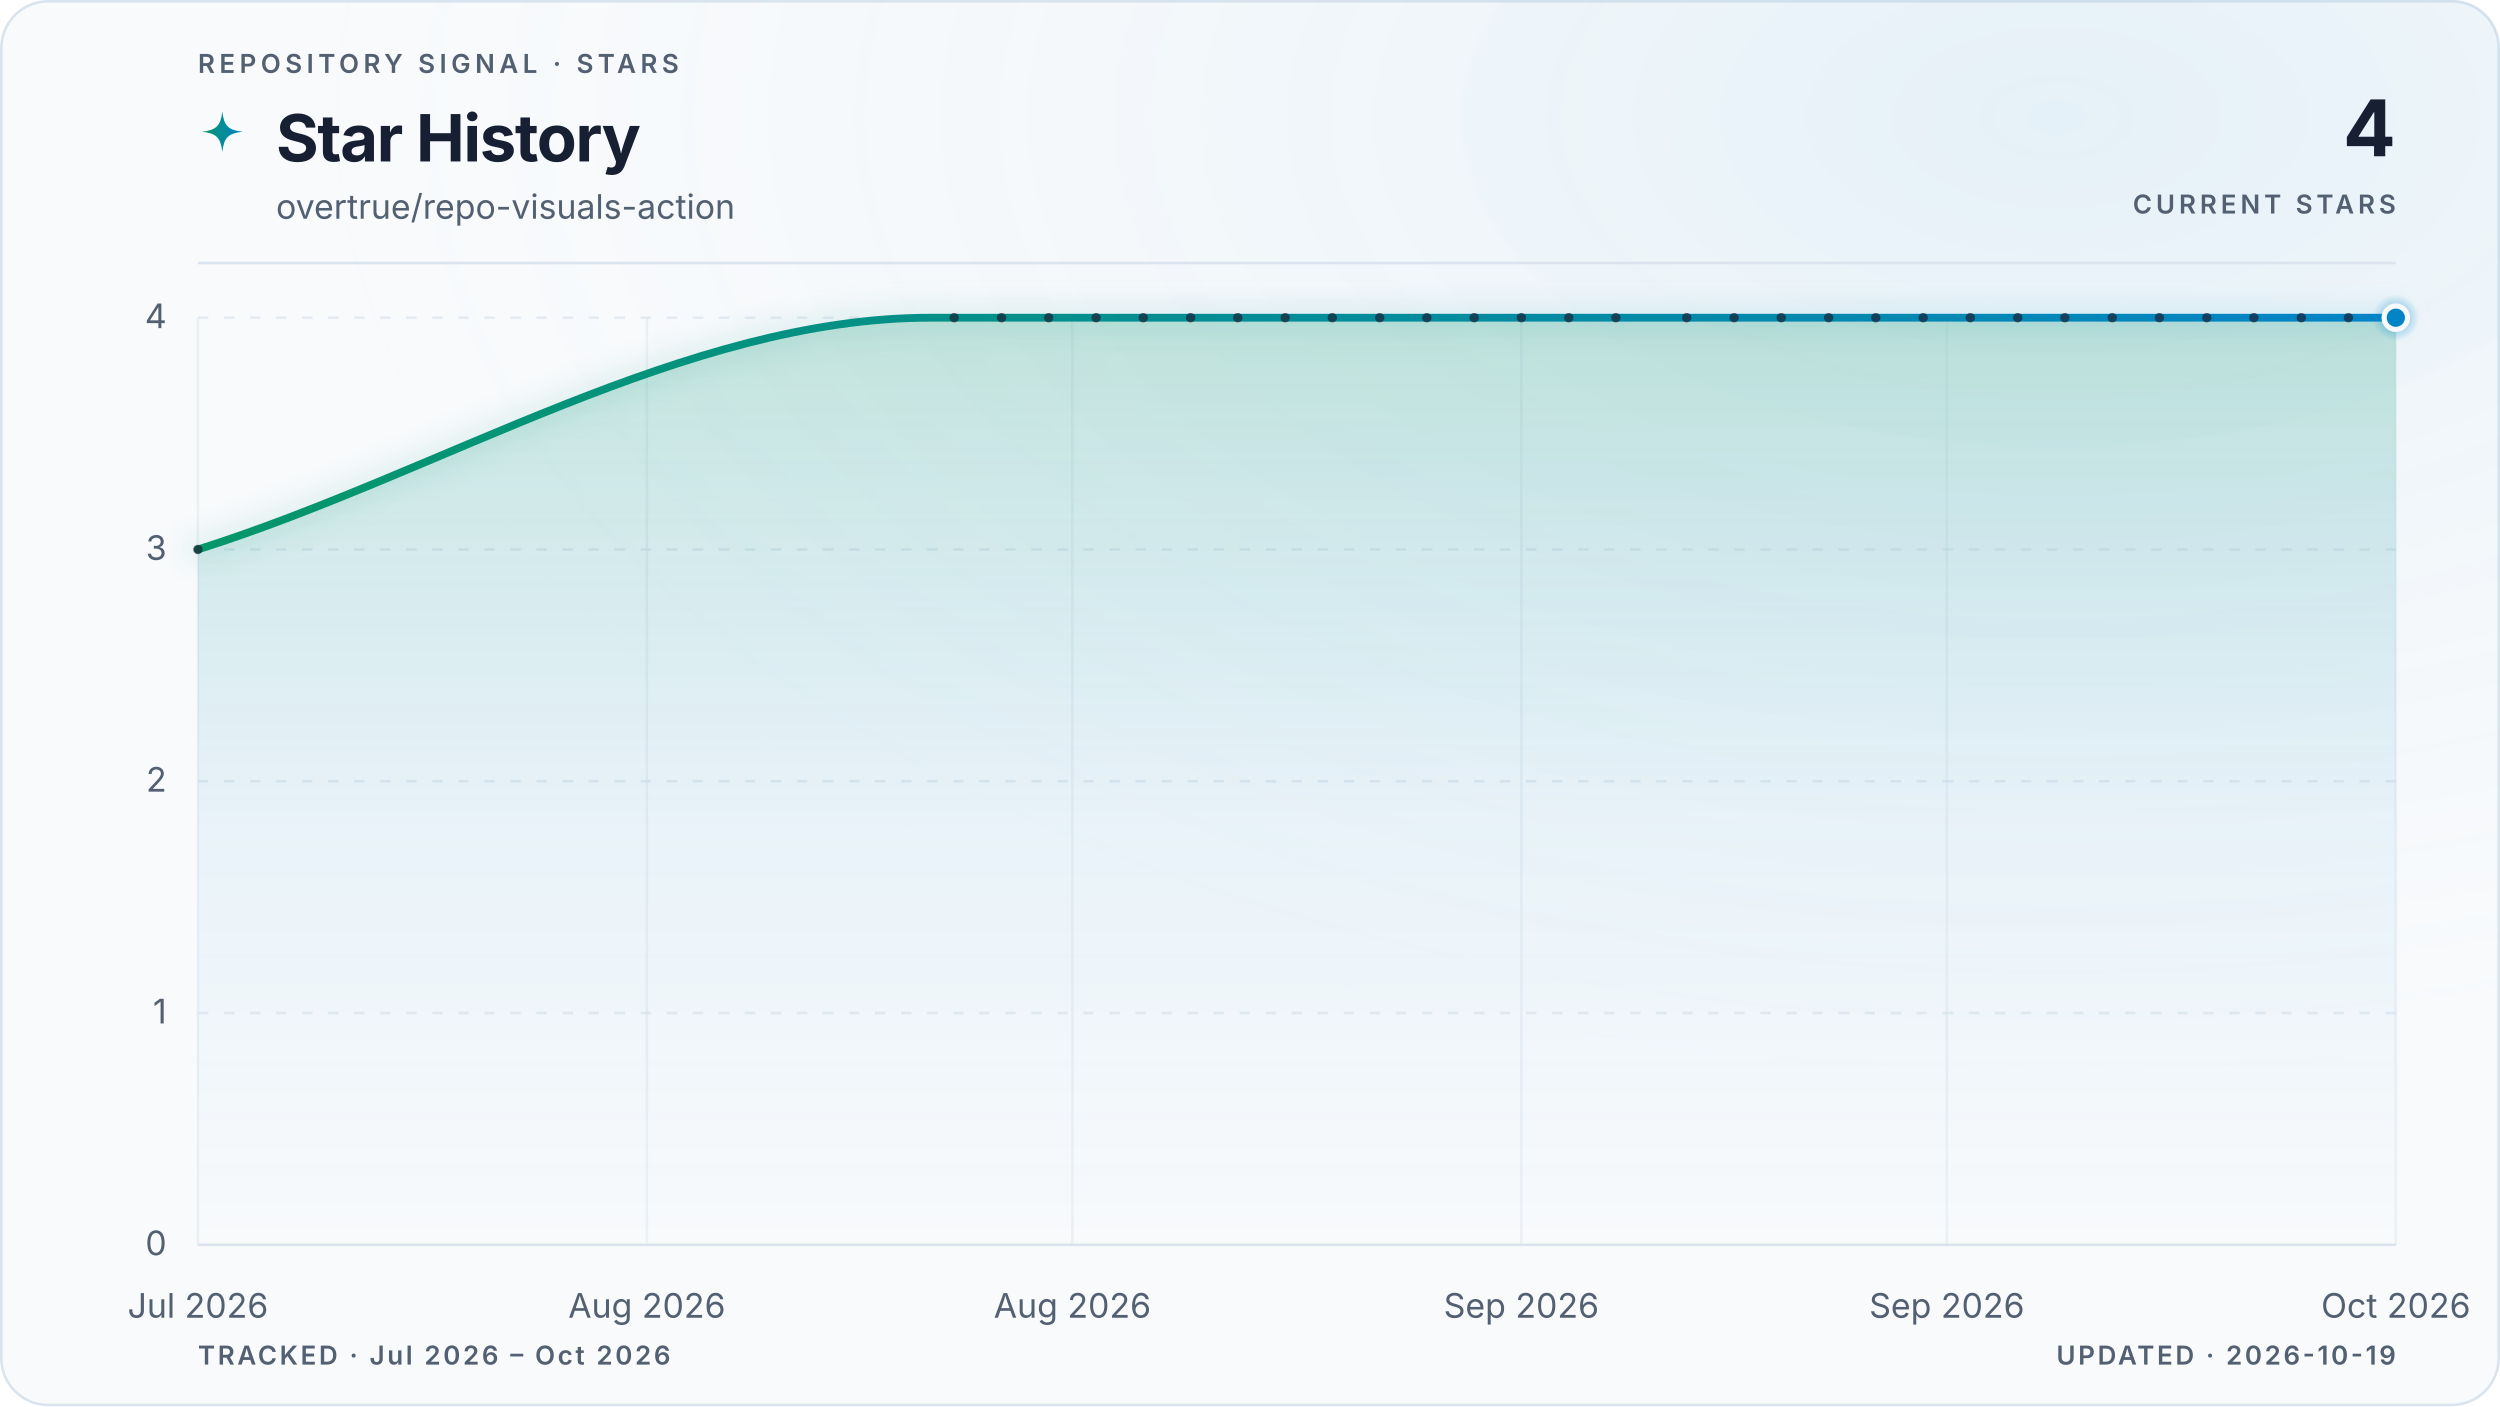
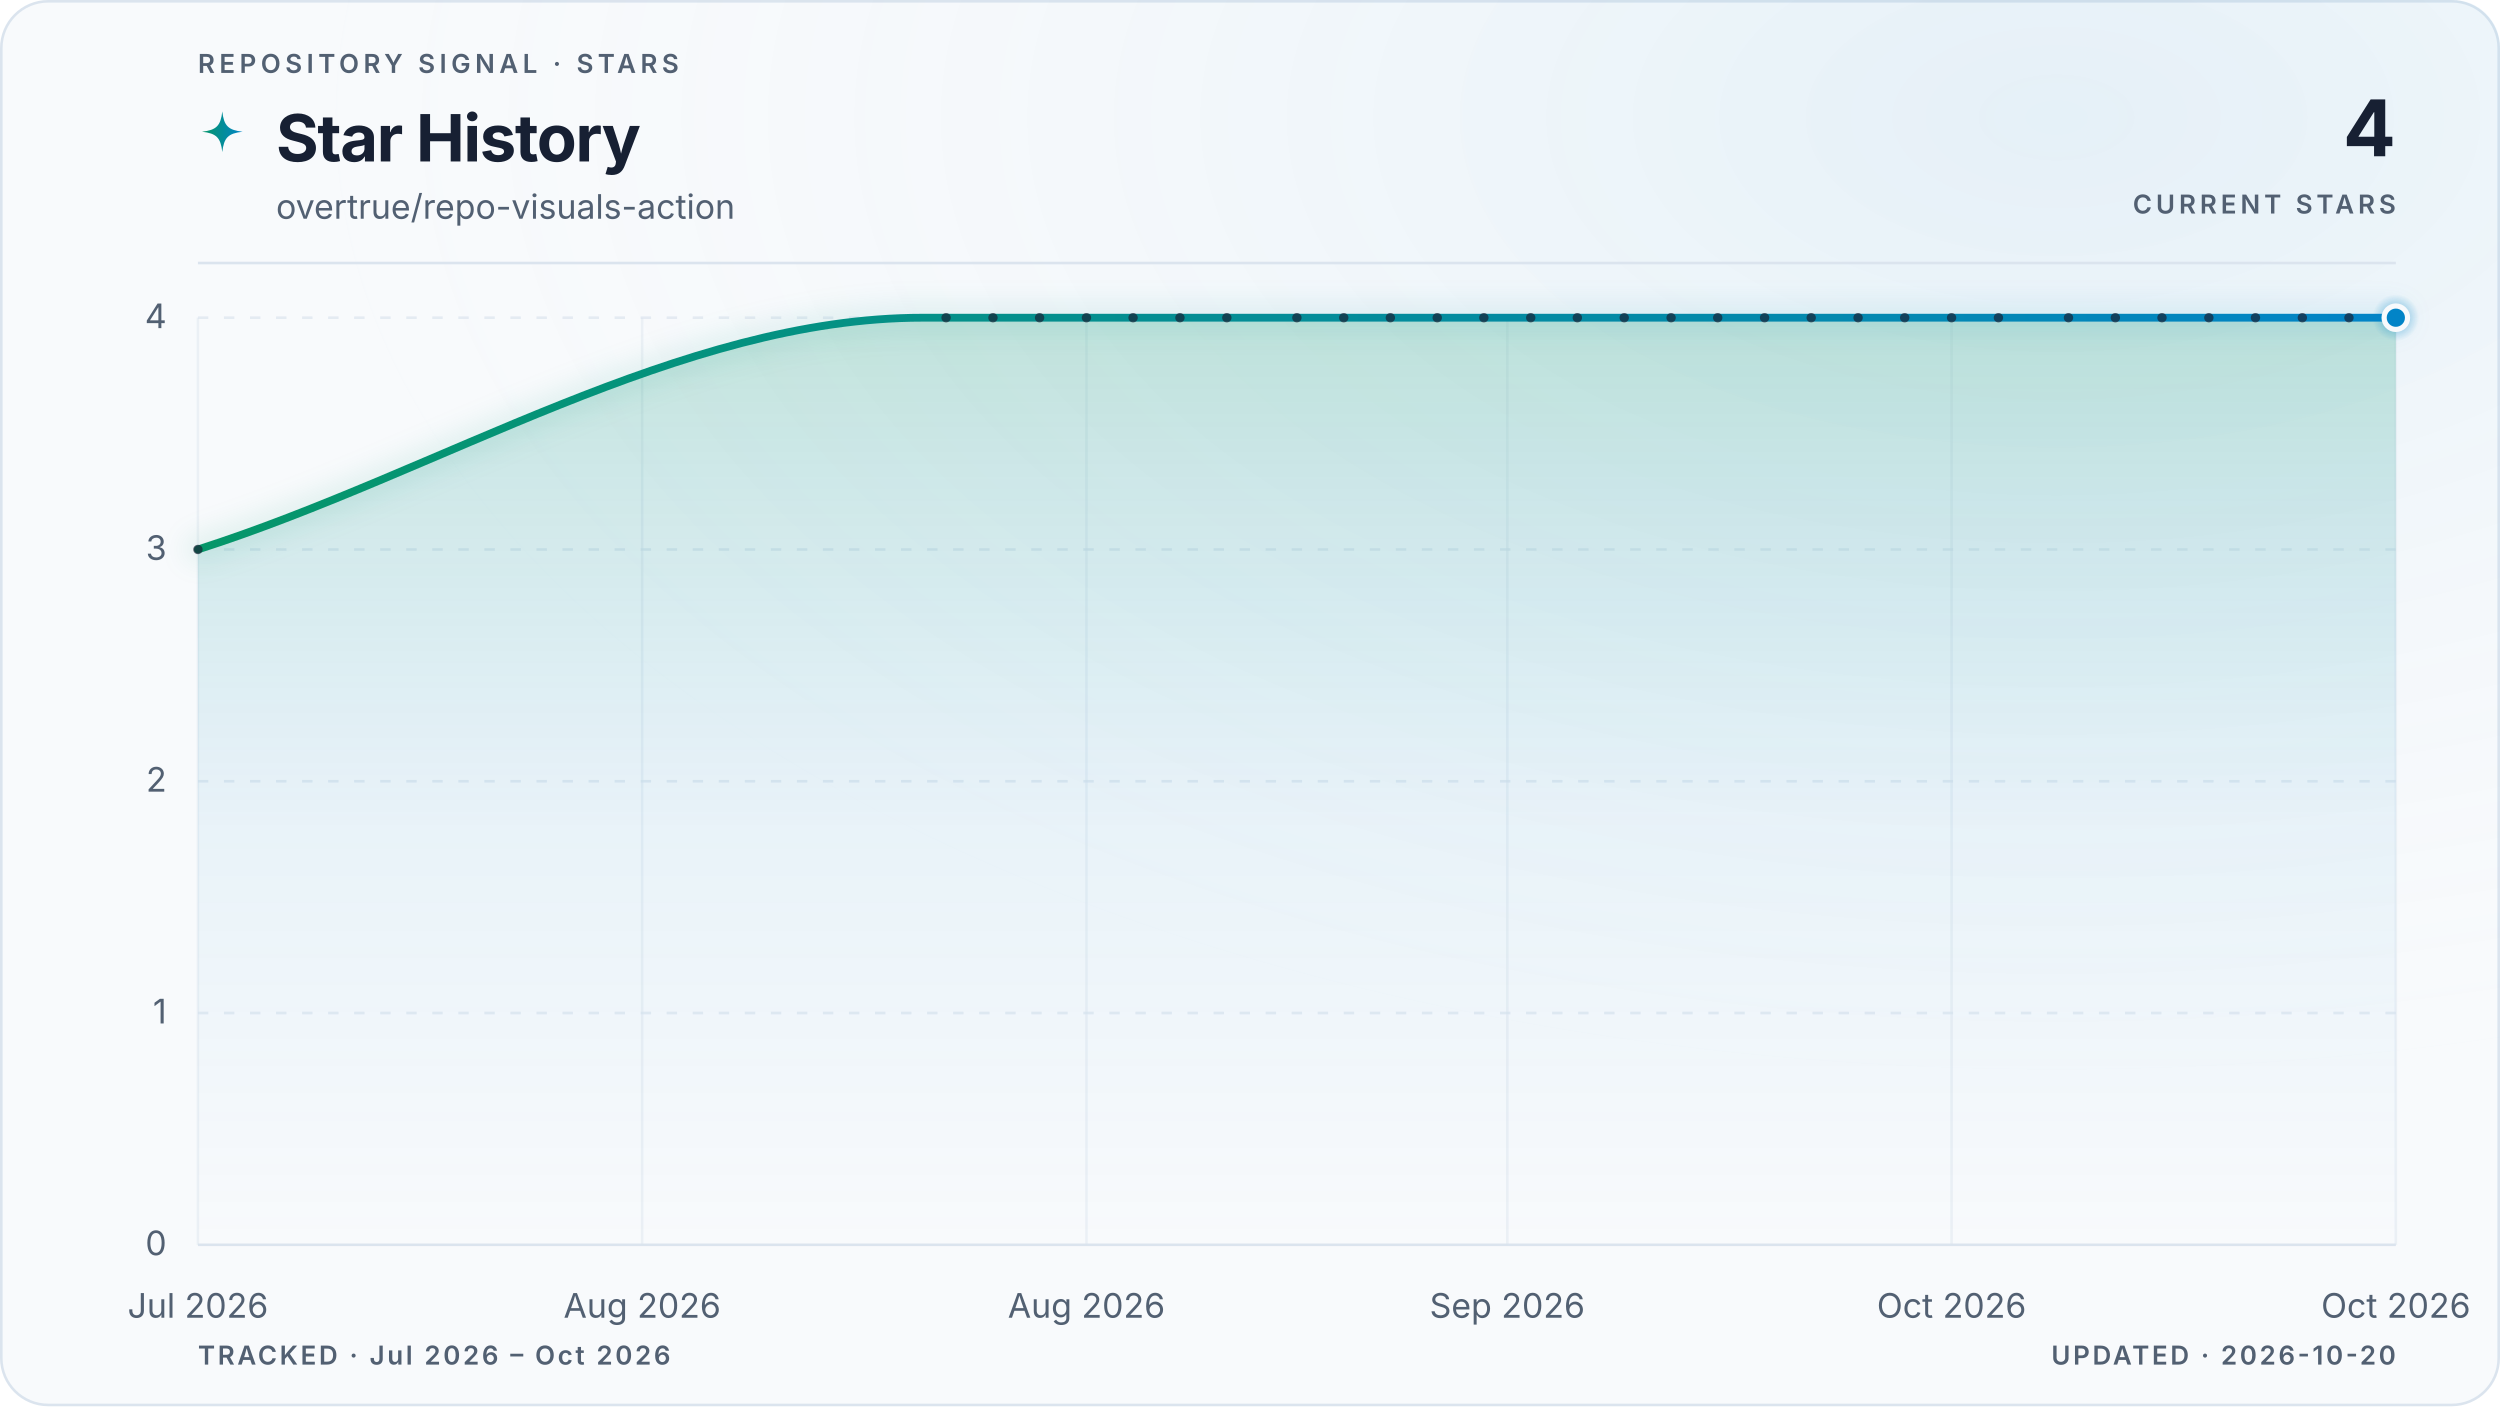
<svg xmlns="http://www.w3.org/2000/svg" viewBox="0 0 960 540" role="img" aria-labelledby="title description" data-style="gradient" data-variant="glow" data-layout="editorial" data-animated="true">
  <defs>
    <linearGradient id="trend" x1="0" y1="0" x2="1" y2="0">
      <stop offset="0%" stop-color="#059669" />
      <stop offset="100%" stop-color="#0284c7" />
    </linearGradient>
    <linearGradient id="area" x1="0" y1="0" x2="0" y2="1">
      <stop offset="0%" stop-color="#059669" stop-opacity="0.22" />
      <stop offset="55%" stop-color="#0284c7" stop-opacity="0.06" />
      <stop offset="100%" stop-color="#0284c7" stop-opacity="0" />
    </linearGradient>
    <radialGradient id="marker-halo" cx="50%" cy="50%" r="50%">
      <stop offset="0%" stop-color="#0284c7" stop-opacity="0.55" />
      <stop offset="100%" stop-color="#0284c7" stop-opacity="0" />
    </radialGradient>
    <radialGradient id="surface-glow" cx="82%" cy="8%" r="70%">
      <stop offset="0%" stop-color="#0284c7" stop-opacity="0.08" />
      <stop offset="100%" stop-color="#f8fafc" stop-opacity="0" />
    </radialGradient>
    <filter id="trend-glow" x="-20%" y="-20%" width="140%" height="140%">
      <feGaussianBlur stdDeviation="5" />
    </filter>
  </defs>
  <style>
.trend-enter{transform-box:fill-box;transform-origin:center;animation:trend-enter 520ms cubic-bezier(0.16,1,0.3,1)}
.marker-enter{transform-box:fill-box;transform-origin:center;animation:marker-enter 320ms cubic-bezier(0.16,1,0.3,1) 200ms both}
.marker-pulse{transform-box:fill-box;transform-origin:center;animation:marker-pulse 2.6s ease-out infinite}
@keyframes trend-enter{from{opacity:.35;transform:translateY(10px)}to{opacity:1;transform:translateY(0)}}
@keyframes marker-enter{from{opacity:0;transform:scale(.4)}to{opacity:1;transform:scale(1)}}
@keyframes marker-pulse{0%{opacity:.5;transform:scale(.7)}70%,100%{opacity:0;transform:scale(2.1)}}
@media (prefers-reduced-motion:reduce){.trend-enter,.marker-enter,.marker-pulse{animation:none!important}}
@media (prefers-reduced-motion:reduce){.marker-pulse{opacity:0}}
</style>
  <rect x="0.5" y="0.5" width="959" height="539" fill="#f8fafc" stroke="#dbe4ee" stroke-width="1" rx="18" />
  <rect width="960" height="540" fill="url(#surface-glow)" rx="18" />
  <text x="76" y="28" fill="#526072" font-family="ui-sans-serif, system-ui, -apple-system, BlinkMacSystemFont, 'Segoe UI', sans-serif" font-size="10" font-weight="600" letter-spacing="1.7">REPOSITORY SIGNAL · STARS</text>
  <path d="M12 1c.8 7.1 2.9 9.2 10 10-7.1.8-9.2 2.9-10 10-.8-7.1-2.9-9.2-10-10 7.1-.8 9.2-2.9 10-10Z" transform="translate(76 42) scale(.78)" fill="url(#trend)" aria-hidden="true" />
  <text x="106" y="62" fill="#172033" font-family="ui-sans-serif, system-ui, -apple-system, BlinkMacSystemFont, 'Segoe UI', sans-serif" font-size="25" font-weight="700" letter-spacing="-0.5">Star History</text>
  <text x="106" y="84" fill="#526072" font-family="ui-sans-serif, system-ui, -apple-system, BlinkMacSystemFont, 'Segoe UI', sans-serif" font-size="13">overtrue/repo-visuals-action</text>
  <text x="920" y="60" fill="#172033" font-family="ui-sans-serif, system-ui, -apple-system, BlinkMacSystemFont, 'Segoe UI', sans-serif" font-size="30" font-weight="700" letter-spacing="-0.6" text-anchor="end">4</text>
  <text x="920" y="82" fill="#526072" font-family="ui-sans-serif, system-ui, -apple-system, BlinkMacSystemFont, 'Segoe UI', sans-serif" font-size="10" font-weight="600" letter-spacing="1.5" text-anchor="end">CURRENT STARS</text>
  <line x1="76" y1="101" x2="920" y2="101" stroke="#dbe4ee" stroke-width="1" />
  <line x1="76" y1="478.0" x2="920" y2="478.0" stroke="#dbe4ee" stroke-width="1" stroke-dasharray="0" opacity="1" />
  <text x="64" y="482.0" fill="#526072" font-family="ui-sans-serif, system-ui, -apple-system, BlinkMacSystemFont, 'Segoe UI', sans-serif" font-size="13" text-anchor="end">0</text>
  <line x1="76" y1="389.0" x2="920" y2="389.0" stroke="#dbe4ee" stroke-width="1" stroke-dasharray="4 6" opacity="0.7" />
  <text x="64" y="393.0" fill="#526072" font-family="ui-sans-serif, system-ui, -apple-system, BlinkMacSystemFont, 'Segoe UI', sans-serif" font-size="13" text-anchor="end">1</text>
  <line x1="76" y1="300.0" x2="920" y2="300.0" stroke="#dbe4ee" stroke-width="1" stroke-dasharray="4 6" opacity="0.7" />
  <text x="64" y="304.0" fill="#526072" font-family="ui-sans-serif, system-ui, -apple-system, BlinkMacSystemFont, 'Segoe UI', sans-serif" font-size="13" text-anchor="end">2</text>
  <line x1="76" y1="211.0" x2="920" y2="211.0" stroke="#dbe4ee" stroke-width="1" stroke-dasharray="4 6" opacity="0.7" />
  <text x="64" y="215.0" fill="#526072" font-family="ui-sans-serif, system-ui, -apple-system, BlinkMacSystemFont, 'Segoe UI', sans-serif" font-size="13" text-anchor="end">3</text>
  <line x1="76" y1="122.0" x2="920" y2="122.0" stroke="#dbe4ee" stroke-width="1" stroke-dasharray="4 6" opacity="0.7" />
  <text x="64" y="126.0" fill="#526072" font-family="ui-sans-serif, system-ui, -apple-system, BlinkMacSystemFont, 'Segoe UI', sans-serif" font-size="13" text-anchor="end">4</text>
  <line x1="76.0" y1="122" x2="76.0" y2="478" stroke="#dbe4ee" stroke-width="1" opacity="0.45" />
  <text x="76.0" y="506" fill="#526072" font-family="ui-sans-serif, system-ui, -apple-system, BlinkMacSystemFont, 'Segoe UI', sans-serif" font-size="13" text-anchor="middle">Jul 2026</text>
-   <line x1="248.4" y1="122" x2="248.4" y2="478" stroke="#dbe4ee" stroke-width="1" opacity="0.45" />
-   <text x="248.4" y="506" fill="#526072" font-family="ui-sans-serif, system-ui, -apple-system, BlinkMacSystemFont, 'Segoe UI', sans-serif" font-size="13" text-anchor="middle">Aug 2026</text>
-   <line x1="411.8" y1="122" x2="411.8" y2="478" stroke="#dbe4ee" stroke-width="1" opacity="0.45" />
-   <text x="411.8" y="506" fill="#526072" font-family="ui-sans-serif, system-ui, -apple-system, BlinkMacSystemFont, 'Segoe UI', sans-serif" font-size="13" text-anchor="middle">Aug 2026</text>
-   <line x1="584.2" y1="122" x2="584.2" y2="478" stroke="#dbe4ee" stroke-width="1" opacity="0.45" />
-   <text x="584.2" y="506" fill="#526072" font-family="ui-sans-serif, system-ui, -apple-system, BlinkMacSystemFont, 'Segoe UI', sans-serif" font-size="13" text-anchor="middle">Sep 2026</text>
-   <line x1="747.6" y1="122" x2="747.6" y2="478" stroke="#dbe4ee" stroke-width="1" opacity="0.45" />
-   <text x="747.6" y="506" fill="#526072" font-family="ui-sans-serif, system-ui, -apple-system, BlinkMacSystemFont, 'Segoe UI', sans-serif" font-size="13" text-anchor="middle">Sep 2026</text>
+   <line x1="246.6" y1="122" x2="246.6" y2="478" stroke="#dbe4ee" stroke-width="1" opacity="0.45" />
+   <text x="246.6" y="506" fill="#526072" font-family="ui-sans-serif, system-ui, -apple-system, BlinkMacSystemFont, 'Segoe UI', sans-serif" font-size="13" text-anchor="middle">Aug 2026</text>
+   <line x1="417.2" y1="122" x2="417.2" y2="478" stroke="#dbe4ee" stroke-width="1" opacity="0.45" />
+   <text x="417.2" y="506" fill="#526072" font-family="ui-sans-serif, system-ui, -apple-system, BlinkMacSystemFont, 'Segoe UI', sans-serif" font-size="13" text-anchor="middle">Aug 2026</text>
+   <line x1="578.8" y1="122" x2="578.8" y2="478" stroke="#dbe4ee" stroke-width="1" opacity="0.45" />
+   <text x="578.8" y="506" fill="#526072" font-family="ui-sans-serif, system-ui, -apple-system, BlinkMacSystemFont, 'Segoe UI', sans-serif" font-size="13" text-anchor="middle">Sep 2026</text>
+   <line x1="749.4" y1="122" x2="749.4" y2="478" stroke="#dbe4ee" stroke-width="1" opacity="0.45" />
+   <text x="749.4" y="506" fill="#526072" font-family="ui-sans-serif, system-ui, -apple-system, BlinkMacSystemFont, 'Segoe UI', sans-serif" font-size="13" text-anchor="middle">Oct 2026</text>
  <line x1="920.0" y1="122" x2="920.0" y2="478" stroke="#dbe4ee" stroke-width="1" opacity="0.45" />
  <text x="920.0" y="506" fill="#526072" font-family="ui-sans-serif, system-ui, -apple-system, BlinkMacSystemFont, 'Segoe UI', sans-serif" font-size="13" text-anchor="middle">Oct 2026</text>
  <g class="trend-enter">
-     <path d="M 76.0 211.0 C 169.8 181.3, 263.6 122.0, 357.3 122.0 C 360.4 122.0, 363.4 122.0, 366.4 122.0 C 369.4 122.0, 372.5 122.0, 375.5 122.0 C 378.5 122.0, 381.5 122.0, 384.6 122.0 C 387.6 122.0, 390.6 122.0, 393.6 122.0 C 396.7 122.0, 399.7 122.0, 402.7 122.0 C 405.7 122.0, 408.8 122.0, 411.8 122.0 C 414.8 122.0, 417.8 122.0, 420.9 122.0 C 423.9 122.0, 426.9 122.0, 429.9 122.0 C 433.0 122.0, 436.0 122.0, 439.0 122.0 C 442.0 122.0, 445.1 122.0, 448.1 122.0 C 451.1 122.0, 454.1 122.0, 457.2 122.0 C 460.2 122.0, 463.2 122.0, 466.2 122.0 C 469.3 122.0, 472.3 122.0, 475.3 122.0 C 478.3 122.0, 481.4 122.0, 484.4 122.0 C 487.4 122.0, 490.4 122.0, 493.5 122.0 C 496.5 122.0, 499.5 122.0, 502.5 122.0 C 505.6 122.0, 508.6 122.0, 511.6 122.0 C 514.6 122.0, 517.7 122.0, 520.7 122.0 C 523.7 122.0, 526.7 122.0, 529.8 122.0 C 532.8 122.0, 535.8 122.0, 538.8 122.0 C 541.9 122.0, 544.9 122.0, 547.9 122.0 C 550.9 122.0, 554.0 122.0, 557.0 122.0 C 560.0 122.0, 563.0 122.0, 566.1 122.0 C 569.1 122.0, 572.1 122.0, 575.1 122.0 C 578.2 122.0, 581.2 122.0, 584.2 122.0 C 587.2 122.0, 590.3 122.0, 593.3 122.0 C 596.3 122.0, 599.3 122.0, 602.4 122.0 C 605.4 122.0, 608.4 122.0, 611.4 122.0 C 614.5 122.0, 617.5 122.0, 620.5 122.0 C 623.5 122.0, 626.6 122.0, 629.6 122.0 C 632.6 122.0, 635.6 122.0, 638.7 122.0 C 641.7 122.0, 644.7 122.0, 647.7 122.0 C 650.8 122.0, 653.8 122.0, 656.8 122.0 C 659.8 122.0, 662.9 122.0, 665.9 122.0 C 668.9 122.0, 671.9 122.0, 675.0 122.0 C 678.0 122.0, 681.0 122.0, 684.0 122.0 C 687.1 122.0, 690.1 122.0, 693.1 122.0 C 696.1 122.0, 699.2 122.0, 702.2 122.0 C 705.2 122.0, 708.2 122.0, 711.3 122.0 C 714.3 122.0, 717.3 122.0, 720.3 122.0 C 723.4 122.0, 726.4 122.0, 729.4 122.0 C 732.4 122.0, 735.5 122.0, 738.5 122.0 C 741.5 122.0, 744.5 122.0, 747.6 122.0 C 750.6 122.0, 753.6 122.0, 756.6 122.0 C 759.7 122.0, 762.7 122.0, 765.7 122.0 C 768.7 122.0, 771.8 122.0, 774.8 122.0 C 777.8 122.0, 780.8 122.0, 783.9 122.0 C 786.9 122.0, 789.9 122.0, 792.9 122.0 C 796.0 122.0, 799.0 122.0, 802.0 122.0 C 805.0 122.0, 808.1 122.0, 811.1 122.0 C 814.1 122.0, 817.1 122.0, 820.2 122.0 C 823.2 122.0, 826.2 122.0, 829.2 122.0 C 832.3 122.0, 835.3 122.0, 838.3 122.0 C 841.3 122.0, 844.4 122.0, 847.4 122.0 C 850.4 122.0, 853.4 122.0, 856.5 122.0 C 859.5 122.0, 862.5 122.0, 865.5 122.0 C 868.6 122.0, 871.6 122.0, 874.6 122.0 C 877.6 122.0, 880.7 122.0, 883.7 122.0 C 886.7 122.0, 889.7 122.0, 892.8 122.0 C 895.8 122.0, 898.8 122.0, 901.8 122.0 C 904.9 122.0, 907.9 122.0, 910.9 122.0 C 913.9 122.0, 917.0 122.0, 920.0 122.0 L 920.0 478.0 L 76.0 478.0 Z" fill="url(#area)" />
-     <path d="M 76.0 211.0 C 169.8 181.3, 263.6 122.0, 357.3 122.0 C 360.4 122.0, 363.4 122.0, 366.4 122.0 C 369.4 122.0, 372.5 122.0, 375.5 122.0 C 378.5 122.0, 381.5 122.0, 384.6 122.0 C 387.6 122.0, 390.6 122.0, 393.6 122.0 C 396.7 122.0, 399.7 122.0, 402.7 122.0 C 405.7 122.0, 408.8 122.0, 411.8 122.0 C 414.8 122.0, 417.8 122.0, 420.9 122.0 C 423.9 122.0, 426.9 122.0, 429.9 122.0 C 433.0 122.0, 436.0 122.0, 439.0 122.0 C 442.0 122.0, 445.1 122.0, 448.1 122.0 C 451.1 122.0, 454.1 122.0, 457.2 122.0 C 460.2 122.0, 463.2 122.0, 466.2 122.0 C 469.3 122.0, 472.3 122.0, 475.3 122.0 C 478.3 122.0, 481.4 122.0, 484.4 122.0 C 487.4 122.0, 490.4 122.0, 493.5 122.0 C 496.5 122.0, 499.5 122.0, 502.5 122.0 C 505.6 122.0, 508.6 122.0, 511.6 122.0 C 514.6 122.0, 517.7 122.0, 520.7 122.0 C 523.7 122.0, 526.7 122.0, 529.8 122.0 C 532.8 122.0, 535.8 122.0, 538.8 122.0 C 541.9 122.0, 544.9 122.0, 547.9 122.0 C 550.9 122.0, 554.0 122.0, 557.0 122.0 C 560.0 122.0, 563.0 122.0, 566.1 122.0 C 569.1 122.0, 572.1 122.0, 575.1 122.0 C 578.2 122.0, 581.2 122.0, 584.2 122.0 C 587.2 122.0, 590.3 122.0, 593.3 122.0 C 596.3 122.0, 599.3 122.0, 602.4 122.0 C 605.4 122.0, 608.4 122.0, 611.4 122.0 C 614.5 122.0, 617.5 122.0, 620.5 122.0 C 623.5 122.0, 626.6 122.0, 629.6 122.0 C 632.6 122.0, 635.6 122.0, 638.7 122.0 C 641.7 122.0, 644.7 122.0, 647.7 122.0 C 650.8 122.0, 653.8 122.0, 656.8 122.0 C 659.8 122.0, 662.9 122.0, 665.9 122.0 C 668.9 122.0, 671.9 122.0, 675.0 122.0 C 678.0 122.0, 681.0 122.0, 684.0 122.0 C 687.1 122.0, 690.1 122.0, 693.1 122.0 C 696.1 122.0, 699.2 122.0, 702.2 122.0 C 705.2 122.0, 708.2 122.0, 711.3 122.0 C 714.3 122.0, 717.3 122.0, 720.3 122.0 C 723.4 122.0, 726.4 122.0, 729.4 122.0 C 732.4 122.0, 735.5 122.0, 738.5 122.0 C 741.5 122.0, 744.5 122.0, 747.6 122.0 C 750.6 122.0, 753.6 122.0, 756.6 122.0 C 759.7 122.0, 762.7 122.0, 765.7 122.0 C 768.7 122.0, 771.8 122.0, 774.8 122.0 C 777.8 122.0, 780.8 122.0, 783.9 122.0 C 786.9 122.0, 789.9 122.0, 792.9 122.0 C 796.0 122.0, 799.0 122.0, 802.0 122.0 C 805.0 122.0, 808.1 122.0, 811.1 122.0 C 814.1 122.0, 817.1 122.0, 820.2 122.0 C 823.2 122.0, 826.2 122.0, 829.2 122.0 C 832.3 122.0, 835.3 122.0, 838.3 122.0 C 841.3 122.0, 844.4 122.0, 847.4 122.0 C 850.4 122.0, 853.4 122.0, 856.5 122.0 C 859.5 122.0, 862.5 122.0, 865.5 122.0 C 868.6 122.0, 871.6 122.0, 874.6 122.0 C 877.6 122.0, 880.7 122.0, 883.7 122.0 C 886.7 122.0, 889.7 122.0, 892.8 122.0 C 895.8 122.0, 898.8 122.0, 901.8 122.0 C 904.9 122.0, 907.9 122.0, 910.9 122.0 C 913.9 122.0, 917.0 122.0, 920.0 122.0" fill="none" stroke="url(#trend)" stroke-width="10" stroke-linecap="round" stroke-linejoin="round" opacity="0.10" filter="url(#trend-glow)" />
-     <path d="M 76.0 211.0 C 169.8 181.3, 263.6 122.0, 357.3 122.0 C 360.4 122.0, 363.4 122.0, 366.4 122.0 C 369.4 122.0, 372.5 122.0, 375.5 122.0 C 378.5 122.0, 381.5 122.0, 384.6 122.0 C 387.6 122.0, 390.6 122.0, 393.6 122.0 C 396.7 122.0, 399.7 122.0, 402.7 122.0 C 405.7 122.0, 408.8 122.0, 411.8 122.0 C 414.8 122.0, 417.8 122.0, 420.9 122.0 C 423.9 122.0, 426.9 122.0, 429.9 122.0 C 433.0 122.0, 436.0 122.0, 439.0 122.0 C 442.0 122.0, 445.1 122.0, 448.1 122.0 C 451.1 122.0, 454.1 122.0, 457.2 122.0 C 460.2 122.0, 463.2 122.0, 466.2 122.0 C 469.3 122.0, 472.3 122.0, 475.3 122.0 C 478.3 122.0, 481.4 122.0, 484.4 122.0 C 487.4 122.0, 490.4 122.0, 493.5 122.0 C 496.5 122.0, 499.5 122.0, 502.5 122.0 C 505.6 122.0, 508.6 122.0, 511.6 122.0 C 514.6 122.0, 517.7 122.0, 520.7 122.0 C 523.7 122.0, 526.7 122.0, 529.8 122.0 C 532.8 122.0, 535.8 122.0, 538.8 122.0 C 541.9 122.0, 544.9 122.0, 547.9 122.0 C 550.9 122.0, 554.0 122.0, 557.0 122.0 C 560.0 122.0, 563.0 122.0, 566.1 122.0 C 569.1 122.0, 572.1 122.0, 575.1 122.0 C 578.2 122.0, 581.2 122.0, 584.2 122.0 C 587.2 122.0, 590.3 122.0, 593.3 122.0 C 596.3 122.0, 599.3 122.0, 602.4 122.0 C 605.4 122.0, 608.4 122.0, 611.4 122.0 C 614.5 122.0, 617.5 122.0, 620.5 122.0 C 623.5 122.0, 626.6 122.0, 629.6 122.0 C 632.6 122.0, 635.6 122.0, 638.7 122.0 C 641.7 122.0, 644.7 122.0, 647.7 122.0 C 650.8 122.0, 653.8 122.0, 656.8 122.0 C 659.8 122.0, 662.9 122.0, 665.9 122.0 C 668.9 122.0, 671.9 122.0, 675.0 122.0 C 678.0 122.0, 681.0 122.0, 684.0 122.0 C 687.1 122.0, 690.1 122.0, 693.1 122.0 C 696.1 122.0, 699.2 122.0, 702.2 122.0 C 705.2 122.0, 708.2 122.0, 711.3 122.0 C 714.3 122.0, 717.3 122.0, 720.3 122.0 C 723.4 122.0, 726.4 122.0, 729.4 122.0 C 732.4 122.0, 735.5 122.0, 738.5 122.0 C 741.5 122.0, 744.5 122.0, 747.6 122.0 C 750.6 122.0, 753.6 122.0, 756.6 122.0 C 759.7 122.0, 762.7 122.0, 765.7 122.0 C 768.7 122.0, 771.8 122.0, 774.8 122.0 C 777.8 122.0, 780.8 122.0, 783.9 122.0 C 786.9 122.0, 789.9 122.0, 792.9 122.0 C 796.0 122.0, 799.0 122.0, 802.0 122.0 C 805.0 122.0, 808.1 122.0, 811.1 122.0 C 814.1 122.0, 817.1 122.0, 820.2 122.0 C 823.2 122.0, 826.2 122.0, 829.2 122.0 C 832.3 122.0, 835.3 122.0, 838.3 122.0 C 841.3 122.0, 844.4 122.0, 847.4 122.0 C 850.4 122.0, 853.4 122.0, 856.5 122.0 C 859.5 122.0, 862.5 122.0, 865.5 122.0 C 868.6 122.0, 871.6 122.0, 874.6 122.0 C 877.6 122.0, 880.7 122.0, 883.7 122.0 C 886.7 122.0, 889.7 122.0, 892.8 122.0 C 895.8 122.0, 898.8 122.0, 901.8 122.0 C 904.9 122.0, 907.9 122.0, 910.9 122.0 C 913.9 122.0, 917.0 122.0, 920.0 122.0" fill="none" stroke="url(#trend)" stroke-width="3" stroke-linecap="round" stroke-linejoin="round" />
+     <path d="M 76.0 211.0 C 168.8 181.3, 261.6 122.0, 354.3 122.0 C 357.3 122.0, 360.3 122.0, 363.3 122.0 C 366.3 122.0, 369.3 122.0, 372.3 122.0 C 375.3 122.0, 378.3 122.0, 381.3 122.0 C 384.3 122.0, 387.3 122.0, 390.3 122.0 C 393.2 122.0, 396.2 122.0, 399.2 122.0 C 402.2 122.0, 405.2 122.0, 408.2 122.0 C 411.2 122.0, 414.2 122.0, 417.2 122.0 C 420.2 122.0, 423.2 122.0, 426.2 122.0 C 429.2 122.0, 432.2 122.0, 435.1 122.0 C 438.1 122.0, 441.1 122.0, 444.1 122.0 C 447.1 122.0, 450.1 122.0, 453.1 122.0 C 456.1 122.0, 459.1 122.0, 462.1 122.0 C 465.1 122.0, 468.1 122.0, 471.1 122.0 C 474.1 122.0, 477.0 122.0, 480.0 122.0 C 483.0 122.0, 486.0 122.0, 489.0 122.0 C 492.0 122.0, 495.0 122.0, 498.0 122.0 C 501.0 122.0, 504.0 122.0, 507.0 122.0 C 510.0 122.0, 513.0 122.0, 516.0 122.0 C 519.0 122.0, 521.9 122.0, 524.9 122.0 C 527.9 122.0, 530.9 122.0, 533.9 122.0 C 536.9 122.0, 539.9 122.0, 542.9 122.0 C 545.9 122.0, 548.9 122.0, 551.9 122.0 C 554.9 122.0, 557.9 122.0, 560.9 122.0 C 563.8 122.0, 566.8 122.0, 569.8 122.0 C 572.8 122.0, 575.8 122.0, 578.8 122.0 C 581.8 122.0, 584.8 122.0, 587.8 122.0 C 590.8 122.0, 593.8 122.0, 596.8 122.0 C 599.8 122.0, 602.8 122.0, 605.7 122.0 C 608.7 122.0, 611.7 122.0, 614.7 122.0 C 617.7 122.0, 620.7 122.0, 623.7 122.0 C 626.7 122.0, 629.7 122.0, 632.7 122.0 C 635.7 122.0, 638.7 122.0, 641.7 122.0 C 644.7 122.0, 647.6 122.0, 650.6 122.0 C 653.6 122.0, 656.6 122.0, 659.6 122.0 C 662.6 122.0, 665.6 122.0, 668.6 122.0 C 671.6 122.0, 674.6 122.0, 677.6 122.0 C 680.6 122.0, 683.6 122.0, 686.6 122.0 C 689.5 122.0, 692.5 122.0, 695.5 122.0 C 698.5 122.0, 701.5 122.0, 704.5 122.0 C 707.5 122.0, 710.5 122.0, 713.5 122.0 C 716.5 122.0, 719.5 122.0, 722.5 122.0 C 725.5 122.0, 728.5 122.0, 731.4 122.0 C 734.4 122.0, 737.4 122.0, 740.4 122.0 C 743.4 122.0, 746.4 122.0, 749.4 122.0 C 752.4 122.0, 755.4 122.0, 758.4 122.0 C 761.4 122.0, 764.4 122.0, 767.4 122.0 C 770.4 122.0, 773.3 122.0, 776.3 122.0 C 779.3 122.0, 782.3 122.0, 785.3 122.0 C 788.3 122.0, 791.3 122.0, 794.3 122.0 C 797.3 122.0, 800.3 122.0, 803.3 122.0 C 806.3 122.0, 809.3 122.0, 812.3 122.0 C 815.2 122.0, 818.2 122.0, 821.2 122.0 C 824.2 122.0, 827.2 122.0, 830.2 122.0 C 833.2 122.0, 836.2 122.0, 839.2 122.0 C 842.2 122.0, 845.2 122.0, 848.2 122.0 C 851.2 122.0, 854.2 122.0, 857.1 122.0 C 860.1 122.0, 863.1 122.0, 866.1 122.0 C 869.1 122.0, 872.1 122.0, 875.1 122.0 C 878.1 122.0, 881.1 122.0, 884.1 122.0 C 887.1 122.0, 890.1 122.0, 893.1 122.0 C 896.1 122.0, 899.0 122.0, 902.0 122.0 C 905.0 122.0, 908.0 122.0, 911.0 122.0 C 914.0 122.0, 917.0 122.0, 920.0 122.0 L 920.0 478.0 L 76.0 478.0 Z" fill="url(#area)" />
+     <path d="M 76.0 211.0 C 168.8 181.3, 261.6 122.0, 354.3 122.0 C 357.3 122.0, 360.3 122.0, 363.3 122.0 C 366.3 122.0, 369.3 122.0, 372.3 122.0 C 375.3 122.0, 378.3 122.0, 381.3 122.0 C 384.3 122.0, 387.3 122.0, 390.3 122.0 C 393.2 122.0, 396.2 122.0, 399.2 122.0 C 402.2 122.0, 405.2 122.0, 408.2 122.0 C 411.2 122.0, 414.2 122.0, 417.2 122.0 C 420.2 122.0, 423.2 122.0, 426.2 122.0 C 429.2 122.0, 432.2 122.0, 435.1 122.0 C 438.1 122.0, 441.1 122.0, 444.1 122.0 C 447.1 122.0, 450.1 122.0, 453.1 122.0 C 456.1 122.0, 459.1 122.0, 462.1 122.0 C 465.1 122.0, 468.1 122.0, 471.1 122.0 C 474.1 122.0, 477.0 122.0, 480.0 122.0 C 483.0 122.0, 486.0 122.0, 489.0 122.0 C 492.0 122.0, 495.0 122.0, 498.0 122.0 C 501.0 122.0, 504.0 122.0, 507.0 122.0 C 510.0 122.0, 513.0 122.0, 516.0 122.0 C 519.0 122.0, 521.9 122.0, 524.9 122.0 C 527.9 122.0, 530.9 122.0, 533.9 122.0 C 536.9 122.0, 539.9 122.0, 542.9 122.0 C 545.9 122.0, 548.9 122.0, 551.9 122.0 C 554.9 122.0, 557.9 122.0, 560.9 122.0 C 563.8 122.0, 566.8 122.0, 569.8 122.0 C 572.8 122.0, 575.8 122.0, 578.8 122.0 C 581.8 122.0, 584.8 122.0, 587.8 122.0 C 590.8 122.0, 593.8 122.0, 596.8 122.0 C 599.8 122.0, 602.8 122.0, 605.7 122.0 C 608.7 122.0, 611.7 122.0, 614.7 122.0 C 617.7 122.0, 620.7 122.0, 623.7 122.0 C 626.7 122.0, 629.7 122.0, 632.7 122.0 C 635.7 122.0, 638.7 122.0, 641.7 122.0 C 644.7 122.0, 647.6 122.0, 650.6 122.0 C 653.6 122.0, 656.6 122.0, 659.6 122.0 C 662.6 122.0, 665.6 122.0, 668.6 122.0 C 671.6 122.0, 674.6 122.0, 677.6 122.0 C 680.6 122.0, 683.6 122.0, 686.6 122.0 C 689.5 122.0, 692.5 122.0, 695.5 122.0 C 698.5 122.0, 701.5 122.0, 704.5 122.0 C 707.5 122.0, 710.5 122.0, 713.5 122.0 C 716.5 122.0, 719.5 122.0, 722.5 122.0 C 725.5 122.0, 728.5 122.0, 731.4 122.0 C 734.4 122.0, 737.4 122.0, 740.4 122.0 C 743.4 122.0, 746.4 122.0, 749.4 122.0 C 752.4 122.0, 755.4 122.0, 758.4 122.0 C 761.4 122.0, 764.4 122.0, 767.4 122.0 C 770.4 122.0, 773.3 122.0, 776.3 122.0 C 779.3 122.0, 782.3 122.0, 785.3 122.0 C 788.3 122.0, 791.3 122.0, 794.3 122.0 C 797.3 122.0, 800.3 122.0, 803.3 122.0 C 806.3 122.0, 809.3 122.0, 812.3 122.0 C 815.2 122.0, 818.2 122.0, 821.2 122.0 C 824.2 122.0, 827.2 122.0, 830.2 122.0 C 833.2 122.0, 836.2 122.0, 839.2 122.0 C 842.2 122.0, 845.2 122.0, 848.2 122.0 C 851.2 122.0, 854.2 122.0, 857.1 122.0 C 860.1 122.0, 863.1 122.0, 866.1 122.0 C 869.1 122.0, 872.1 122.0, 875.1 122.0 C 878.1 122.0, 881.1 122.0, 884.1 122.0 C 887.1 122.0, 890.1 122.0, 893.1 122.0 C 896.1 122.0, 899.0 122.0, 902.0 122.0 C 905.0 122.0, 908.0 122.0, 911.0 122.0 C 914.0 122.0, 917.0 122.0, 920.0 122.0" fill="none" stroke="url(#trend)" stroke-width="10" stroke-linecap="round" stroke-linejoin="round" opacity="0.10" filter="url(#trend-glow)" />
+     <path d="M 76.0 211.0 C 168.8 181.3, 261.6 122.0, 354.3 122.0 C 357.3 122.0, 360.3 122.0, 363.3 122.0 C 366.3 122.0, 369.3 122.0, 372.3 122.0 C 375.3 122.0, 378.3 122.0, 381.3 122.0 C 384.3 122.0, 387.3 122.0, 390.3 122.0 C 393.2 122.0, 396.2 122.0, 399.2 122.0 C 402.2 122.0, 405.2 122.0, 408.2 122.0 C 411.2 122.0, 414.2 122.0, 417.2 122.0 C 420.2 122.0, 423.2 122.0, 426.2 122.0 C 429.2 122.0, 432.2 122.0, 435.1 122.0 C 438.1 122.0, 441.1 122.0, 444.1 122.0 C 447.1 122.0, 450.1 122.0, 453.1 122.0 C 456.1 122.0, 459.1 122.0, 462.1 122.0 C 465.1 122.0, 468.1 122.0, 471.1 122.0 C 474.1 122.0, 477.0 122.0, 480.0 122.0 C 483.0 122.0, 486.0 122.0, 489.0 122.0 C 492.0 122.0, 495.0 122.0, 498.0 122.0 C 501.0 122.0, 504.0 122.0, 507.0 122.0 C 510.0 122.0, 513.0 122.0, 516.0 122.0 C 519.0 122.0, 521.9 122.0, 524.9 122.0 C 527.9 122.0, 530.9 122.0, 533.9 122.0 C 536.9 122.0, 539.9 122.0, 542.9 122.0 C 545.9 122.0, 548.9 122.0, 551.9 122.0 C 554.9 122.0, 557.9 122.0, 560.9 122.0 C 563.8 122.0, 566.8 122.0, 569.8 122.0 C 572.8 122.0, 575.8 122.0, 578.8 122.0 C 581.8 122.0, 584.8 122.0, 587.8 122.0 C 590.8 122.0, 593.8 122.0, 596.8 122.0 C 599.8 122.0, 602.8 122.0, 605.7 122.0 C 608.7 122.0, 611.7 122.0, 614.7 122.0 C 617.7 122.0, 620.7 122.0, 623.7 122.0 C 626.7 122.0, 629.7 122.0, 632.7 122.0 C 635.7 122.0, 638.7 122.0, 641.7 122.0 C 644.7 122.0, 647.6 122.0, 650.6 122.0 C 653.6 122.0, 656.6 122.0, 659.6 122.0 C 662.6 122.0, 665.6 122.0, 668.6 122.0 C 671.6 122.0, 674.6 122.0, 677.6 122.0 C 680.6 122.0, 683.6 122.0, 686.6 122.0 C 689.5 122.0, 692.5 122.0, 695.5 122.0 C 698.5 122.0, 701.5 122.0, 704.5 122.0 C 707.5 122.0, 710.5 122.0, 713.5 122.0 C 716.5 122.0, 719.5 122.0, 722.5 122.0 C 725.5 122.0, 728.5 122.0, 731.4 122.0 C 734.4 122.0, 737.4 122.0, 740.4 122.0 C 743.4 122.0, 746.4 122.0, 749.4 122.0 C 752.4 122.0, 755.4 122.0, 758.4 122.0 C 761.4 122.0, 764.4 122.0, 767.4 122.0 C 770.4 122.0, 773.3 122.0, 776.3 122.0 C 779.3 122.0, 782.3 122.0, 785.3 122.0 C 788.3 122.0, 791.3 122.0, 794.3 122.0 C 797.3 122.0, 800.3 122.0, 803.3 122.0 C 806.3 122.0, 809.3 122.0, 812.3 122.0 C 815.2 122.0, 818.2 122.0, 821.2 122.0 C 824.2 122.0, 827.2 122.0, 830.2 122.0 C 833.2 122.0, 836.2 122.0, 839.2 122.0 C 842.2 122.0, 845.2 122.0, 848.2 122.0 C 851.2 122.0, 854.2 122.0, 857.1 122.0 C 860.1 122.0, 863.1 122.0, 866.1 122.0 C 869.1 122.0, 872.1 122.0, 875.1 122.0 C 878.1 122.0, 881.1 122.0, 884.1 122.0 C 887.1 122.0, 890.1 122.0, 893.1 122.0 C 896.1 122.0, 899.0 122.0, 902.0 122.0 C 905.0 122.0, 908.0 122.0, 911.0 122.0 C 914.0 122.0, 917.0 122.0, 920.0 122.0" fill="none" stroke="url(#trend)" stroke-width="3" stroke-linecap="round" stroke-linejoin="round" />
    <g data-point-count="31" fill="#172033" opacity="0.68">
      <circle cx="76.0" cy="211.0" r="1.8" />
-       <circle cx="366.4" cy="122.0" r="1.8" />
-       <circle cx="384.6" cy="122.0" r="1.8" />
-       <circle cx="402.7" cy="122.0" r="1.8" />
-       <circle cx="420.9" cy="122.0" r="1.8" />
-       <circle cx="439.0" cy="122.0" r="1.8" />
-       <circle cx="457.2" cy="122.0" r="1.8" />
-       <circle cx="475.3" cy="122.0" r="1.8" />
-       <circle cx="493.5" cy="122.0" r="1.8" />
-       <circle cx="511.6" cy="122.0" r="1.8" />
-       <circle cx="529.8" cy="122.0" r="1.8" />
-       <circle cx="547.9" cy="122.0" r="1.8" />
-       <circle cx="566.1" cy="122.0" r="1.8" />
-       <circle cx="584.2" cy="122.0" r="1.8" />
-       <circle cx="602.4" cy="122.0" r="1.8" />
-       <circle cx="620.5" cy="122.0" r="1.8" />
-       <circle cx="647.7" cy="122.0" r="1.8" />
-       <circle cx="665.9" cy="122.0" r="1.8" />
-       <circle cx="684.0" cy="122.0" r="1.8" />
-       <circle cx="702.2" cy="122.0" r="1.8" />
-       <circle cx="720.3" cy="122.0" r="1.8" />
-       <circle cx="738.5" cy="122.0" r="1.8" />
-       <circle cx="756.6" cy="122.0" r="1.8" />
-       <circle cx="774.8" cy="122.0" r="1.8" />
-       <circle cx="792.9" cy="122.0" r="1.8" />
-       <circle cx="811.1" cy="122.0" r="1.8" />
-       <circle cx="829.2" cy="122.0" r="1.8" />
-       <circle cx="847.4" cy="122.0" r="1.8" />
-       <circle cx="865.5" cy="122.0" r="1.8" />
-       <circle cx="883.7" cy="122.0" r="1.8" />
-       <circle cx="901.8" cy="122.0" r="1.8" />
+       <circle cx="363.3" cy="122.0" r="1.8" />
+       <circle cx="381.3" cy="122.0" r="1.8" />
+       <circle cx="399.2" cy="122.0" r="1.8" />
+       <circle cx="417.2" cy="122.0" r="1.8" />
+       <circle cx="435.1" cy="122.0" r="1.8" />
+       <circle cx="453.1" cy="122.0" r="1.8" />
+       <circle cx="471.1" cy="122.0" r="1.8" />
+       <circle cx="498.0" cy="122.0" r="1.8" />
+       <circle cx="516.0" cy="122.0" r="1.8" />
+       <circle cx="533.9" cy="122.0" r="1.8" />
+       <circle cx="551.9" cy="122.0" r="1.8" />
+       <circle cx="569.8" cy="122.0" r="1.8" />
+       <circle cx="587.8" cy="122.0" r="1.8" />
+       <circle cx="605.7" cy="122.0" r="1.8" />
+       <circle cx="623.7" cy="122.0" r="1.8" />
+       <circle cx="641.7" cy="122.0" r="1.8" />
+       <circle cx="659.6" cy="122.0" r="1.8" />
+       <circle cx="677.6" cy="122.0" r="1.8" />
+       <circle cx="695.5" cy="122.0" r="1.8" />
+       <circle cx="713.5" cy="122.0" r="1.8" />
+       <circle cx="731.4" cy="122.0" r="1.8" />
+       <circle cx="749.4" cy="122.0" r="1.8" />
+       <circle cx="767.4" cy="122.0" r="1.8" />
+       <circle cx="794.3" cy="122.0" r="1.8" />
+       <circle cx="812.3" cy="122.0" r="1.8" />
+       <circle cx="830.2" cy="122.0" r="1.8" />
+       <circle cx="848.2" cy="122.0" r="1.8" />
+       <circle cx="866.1" cy="122.0" r="1.8" />
+       <circle cx="884.1" cy="122.0" r="1.8" />
+       <circle cx="902.0" cy="122.0" r="1.8" />
    </g>
  </g>
  <g class="marker-enter">
    <circle class="marker-pulse" cx="920.0" cy="122.0" r="9" fill="url(#marker-halo)" />
    <circle cx="920.0" cy="122.0" r="4.5" fill="#0284c7" stroke="#f8fafc" stroke-width="2" />
  </g>
  <text x="76" y="524" fill="#526072" font-family="ui-sans-serif, system-ui, -apple-system, BlinkMacSystemFont, 'Segoe UI', sans-serif" font-size="10" font-weight="600" letter-spacing="1">TRACKED · Jul 2026 – Oct 2026</text>
-   <text x="920" y="524" fill="#526072" font-family="ui-sans-serif, system-ui, -apple-system, BlinkMacSystemFont, 'Segoe UI', sans-serif" font-size="10" font-weight="600" letter-spacing="1" text-anchor="end">UPDATED · 2026-10-19</text>
+   <text x="920" y="524" fill="#526072" font-family="ui-sans-serif, system-ui, -apple-system, BlinkMacSystemFont, 'Segoe UI', sans-serif" font-size="10" font-weight="600" letter-spacing="1" text-anchor="end">UPDATED · 2026-10-20</text>
</svg>
